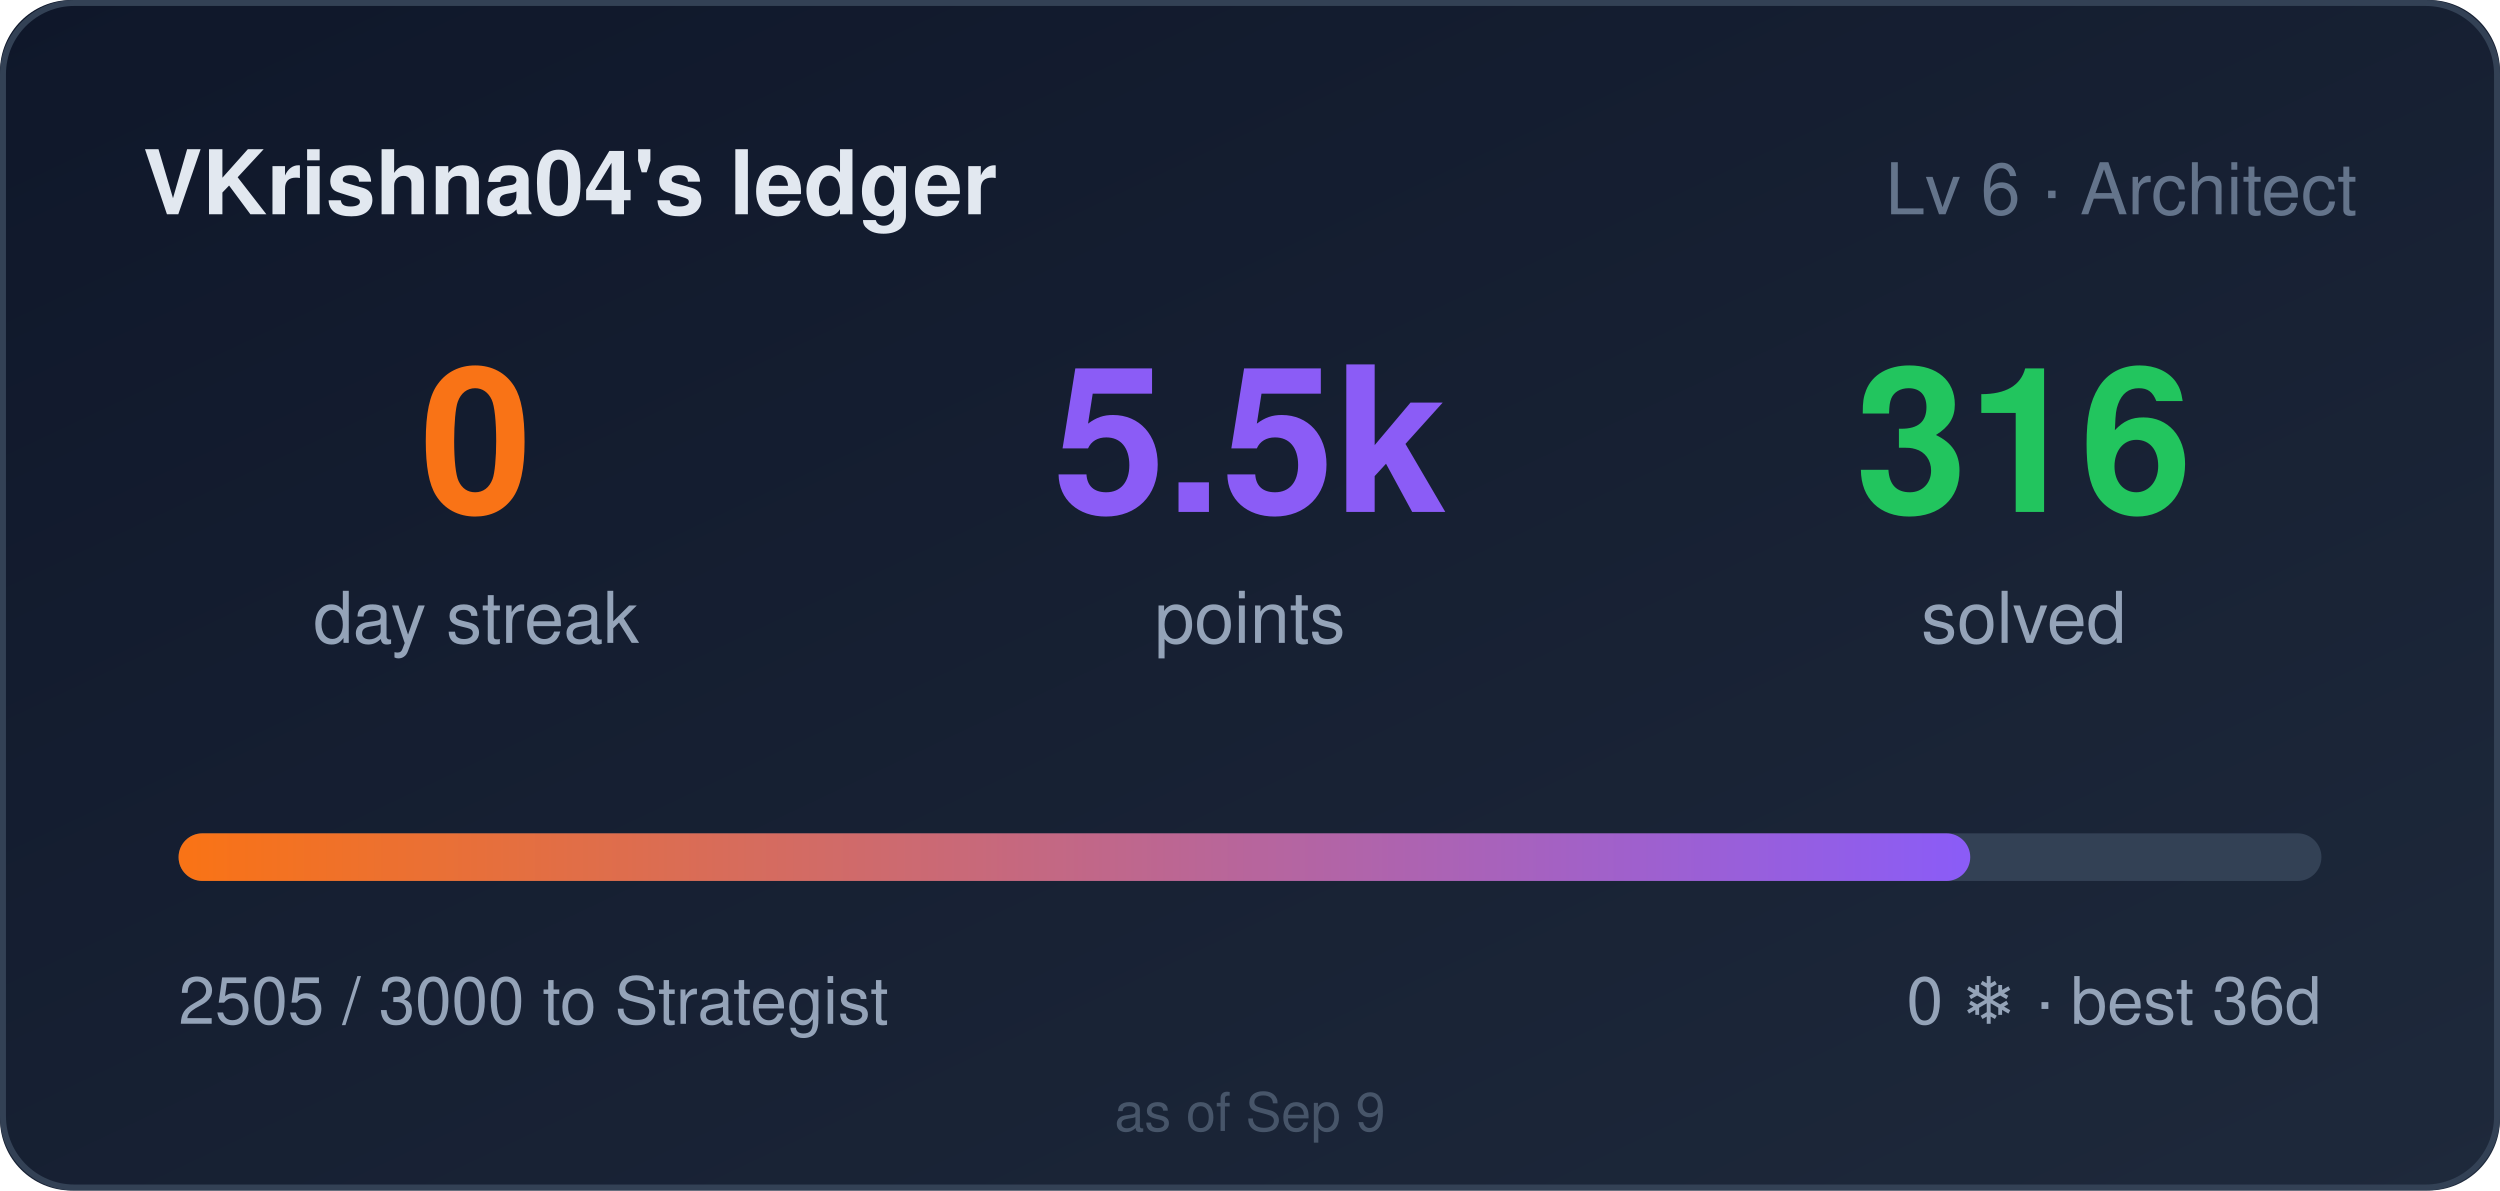
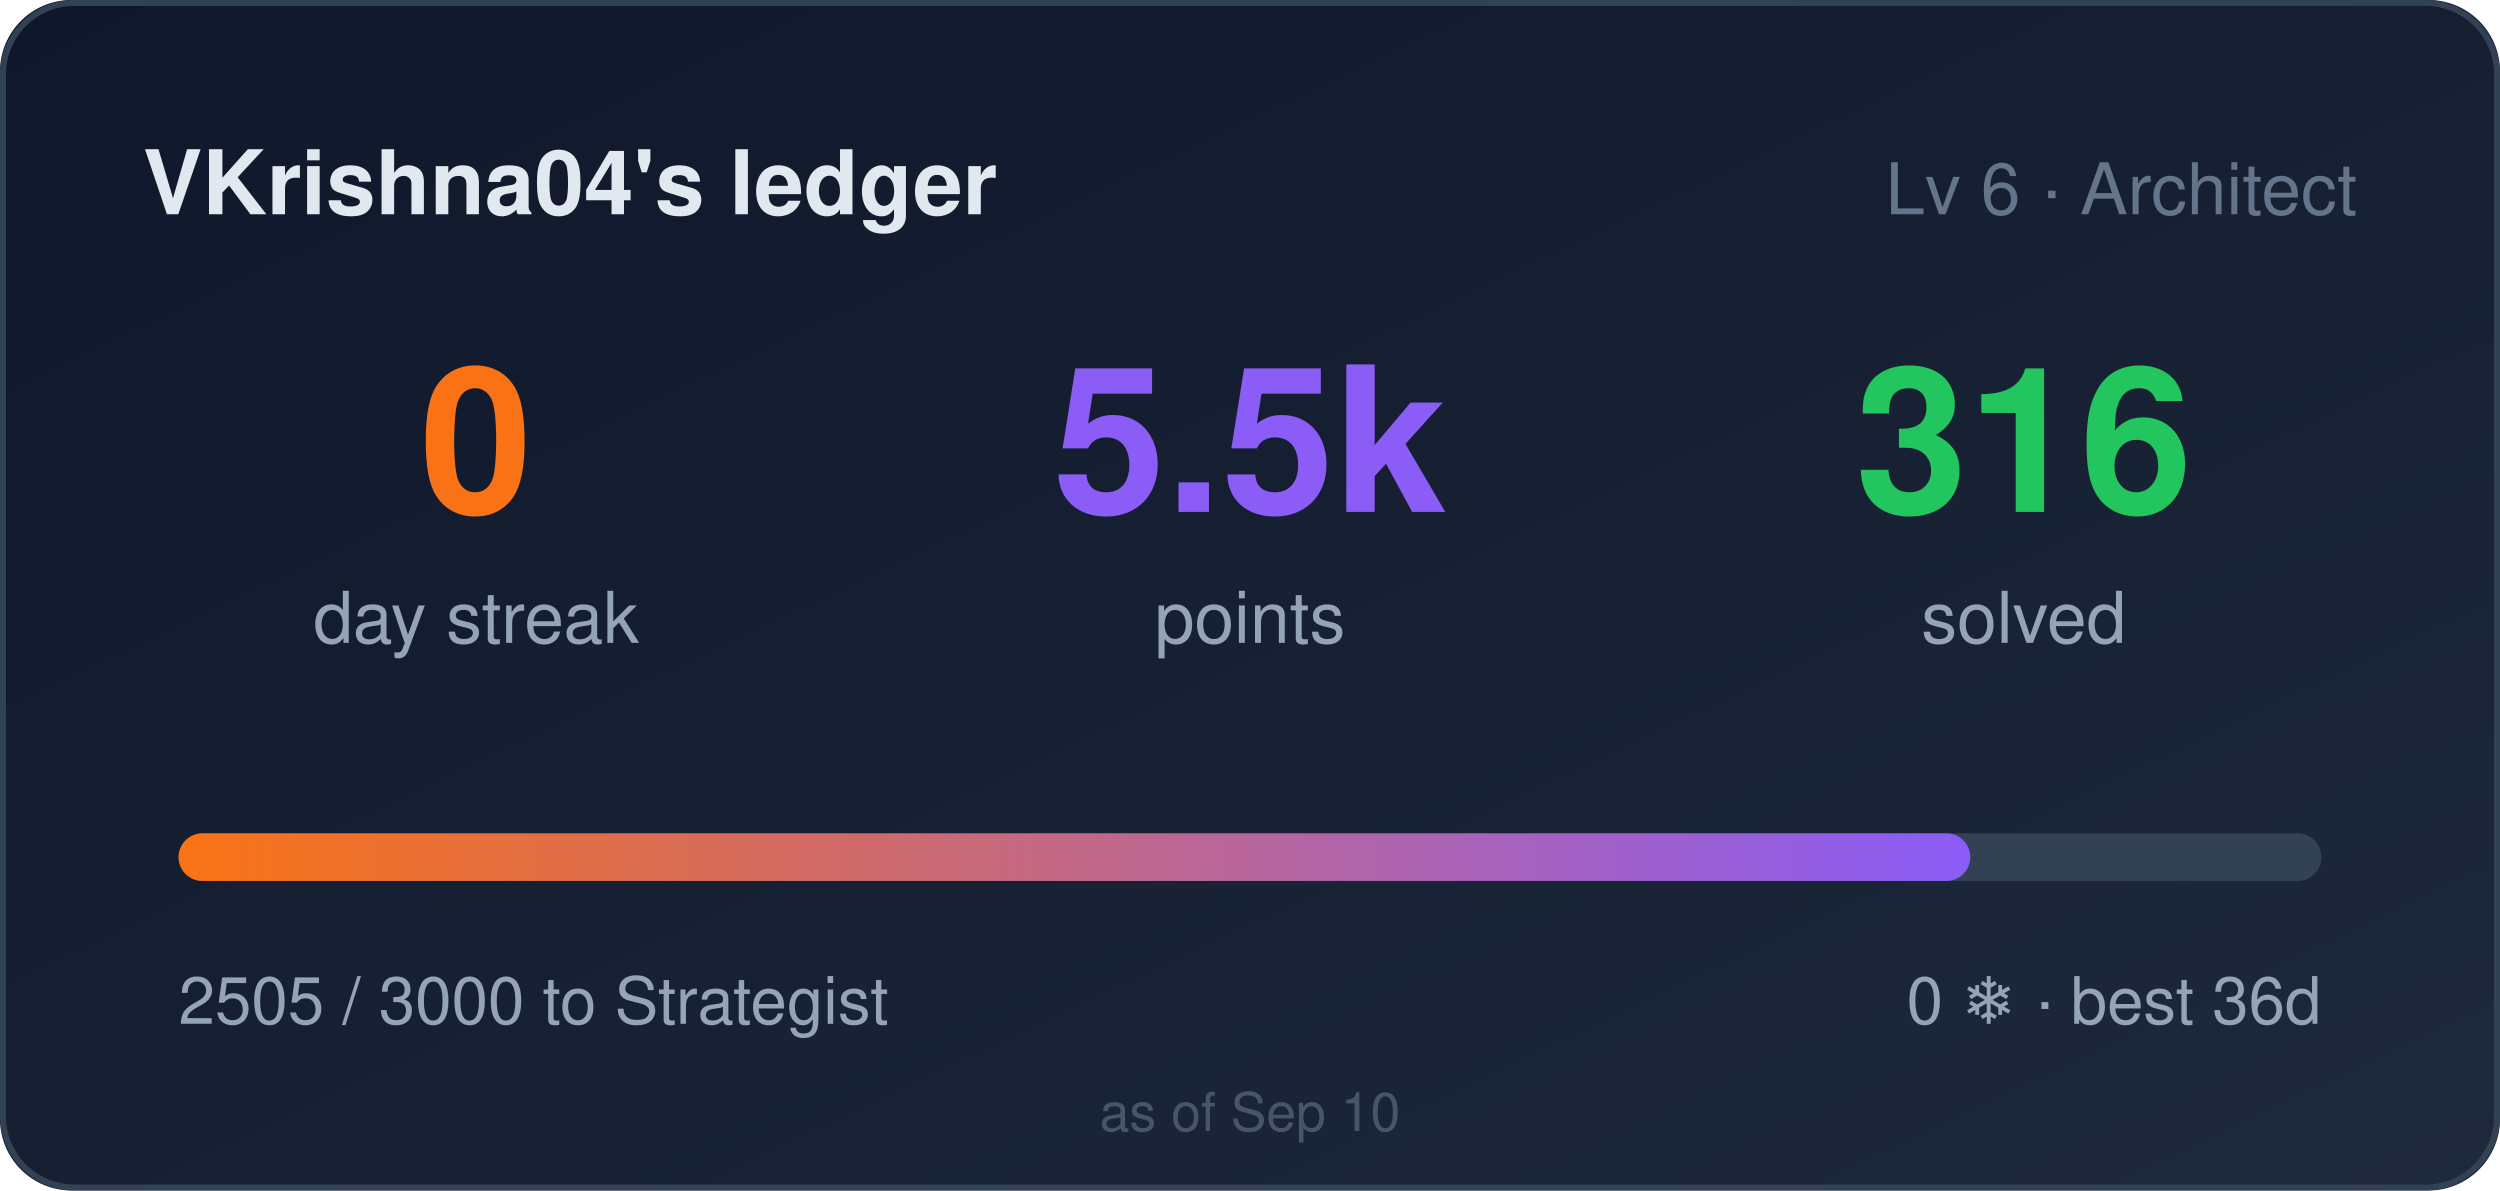
<svg xmlns="http://www.w3.org/2000/svg" width="420" height="200" role="img" aria-label="VKrishna04's ledger: 0 day streak, 5505 points">
  <style>
    .bar,.n{transform-box:fill-box}
    .bar{transform-origin:left center}
    @media (prefers-reduced-motion: no-preference){
      .bar{animation:cl-grow .9s cubic-bezier(.22,1,.36,1) both}
      .n{animation:cl-rise .5s ease-out both}
      .n2{animation-delay:.08s}
      .n3{animation-delay:.16s}
    }
    @keyframes cl-grow{from{transform:scaleX(0)}to{transform:scaleX(1)}}
    @keyframes cl-rise{from{opacity:0;transform:translateY(6px)}to{opacity:1;transform:none}}
  </style>
  <defs>
    <linearGradient id="bg" x1="0" y1="0" x2="1" y2="1">
      <stop offset="0" stop-color="#0f172a" />
      <stop offset="1" stop-color="#1e293b" />
    </linearGradient>
    <linearGradient id="bar" x1="0" y1="0" x2="1" y2="0">
      <stop offset="0" stop-color="#f97316" />
      <stop offset="1" stop-color="#8b5cf6" />
    </linearGradient>
  </defs>
  <rect width="420" height="200" rx="12" fill="url(#bg)" />
  <rect x="0.5" y="0.5" width="419" height="199" rx="12" fill="none" stroke="#334155" />
  <text x="24" y="36" fill="#e2e8f0" font-size="15" font-weight="600" font-family="Segoe UI,Helvetica,Arial,sans-serif">VKrishna04's ledger</text>
  <text x="396" y="36" fill="#64748b" font-size="12" text-anchor="end" font-family="Segoe UI,Helvetica,Arial,sans-serif">Lv 6 · Architect</text>
  <g font-family="Segoe UI,Helvetica,Arial,sans-serif">
    <text class="n n1" x="80" y="86" fill="#f97316" font-size="34" font-weight="700" text-anchor="middle">0</text>
    <text x="80" y="108" fill="#94a3b8" font-size="12" text-anchor="middle">day streak</text>
    <text class="n n2" x="210" y="86" fill="#8b5cf6" font-size="34" font-weight="700" text-anchor="middle">5.5k</text>
    <text x="210" y="108" fill="#94a3b8" font-size="12" text-anchor="middle">points</text>
    <text class="n n3" x="340" y="86" fill="#22c55e" font-size="34" font-weight="700" text-anchor="middle">316</text>
    <text x="340" y="108" fill="#94a3b8" font-size="12" text-anchor="middle">solved</text>
  </g>
  <rect x="30" y="140" width="360" height="8" rx="4" fill="#334155" />
  <rect class="bar" x="30" y="140" width="301" height="8" rx="4" fill="url(#bar)" />
  <text x="30" y="172" fill="#94a3b8" font-size="11" font-family="Segoe UI,Helvetica,Arial,sans-serif">2505 / 3000 to Strategist</text>
  <text x="390" y="172" fill="#94a3b8" font-size="11" text-anchor="end" font-family="Segoe UI,Helvetica,Arial,sans-serif">0 ❄ · best 36d</text>
-   <text x="210" y="190" fill="#475569" font-size="9" text-anchor="middle" font-family="Segoe UI,Helvetica,Arial,sans-serif">as of Sep 9</text>
+   <text x="210" y="190" fill="#475569" font-size="9" text-anchor="middle" font-family="Segoe UI,Helvetica,Arial,sans-serif">as of Sep 10</text>
</svg>
